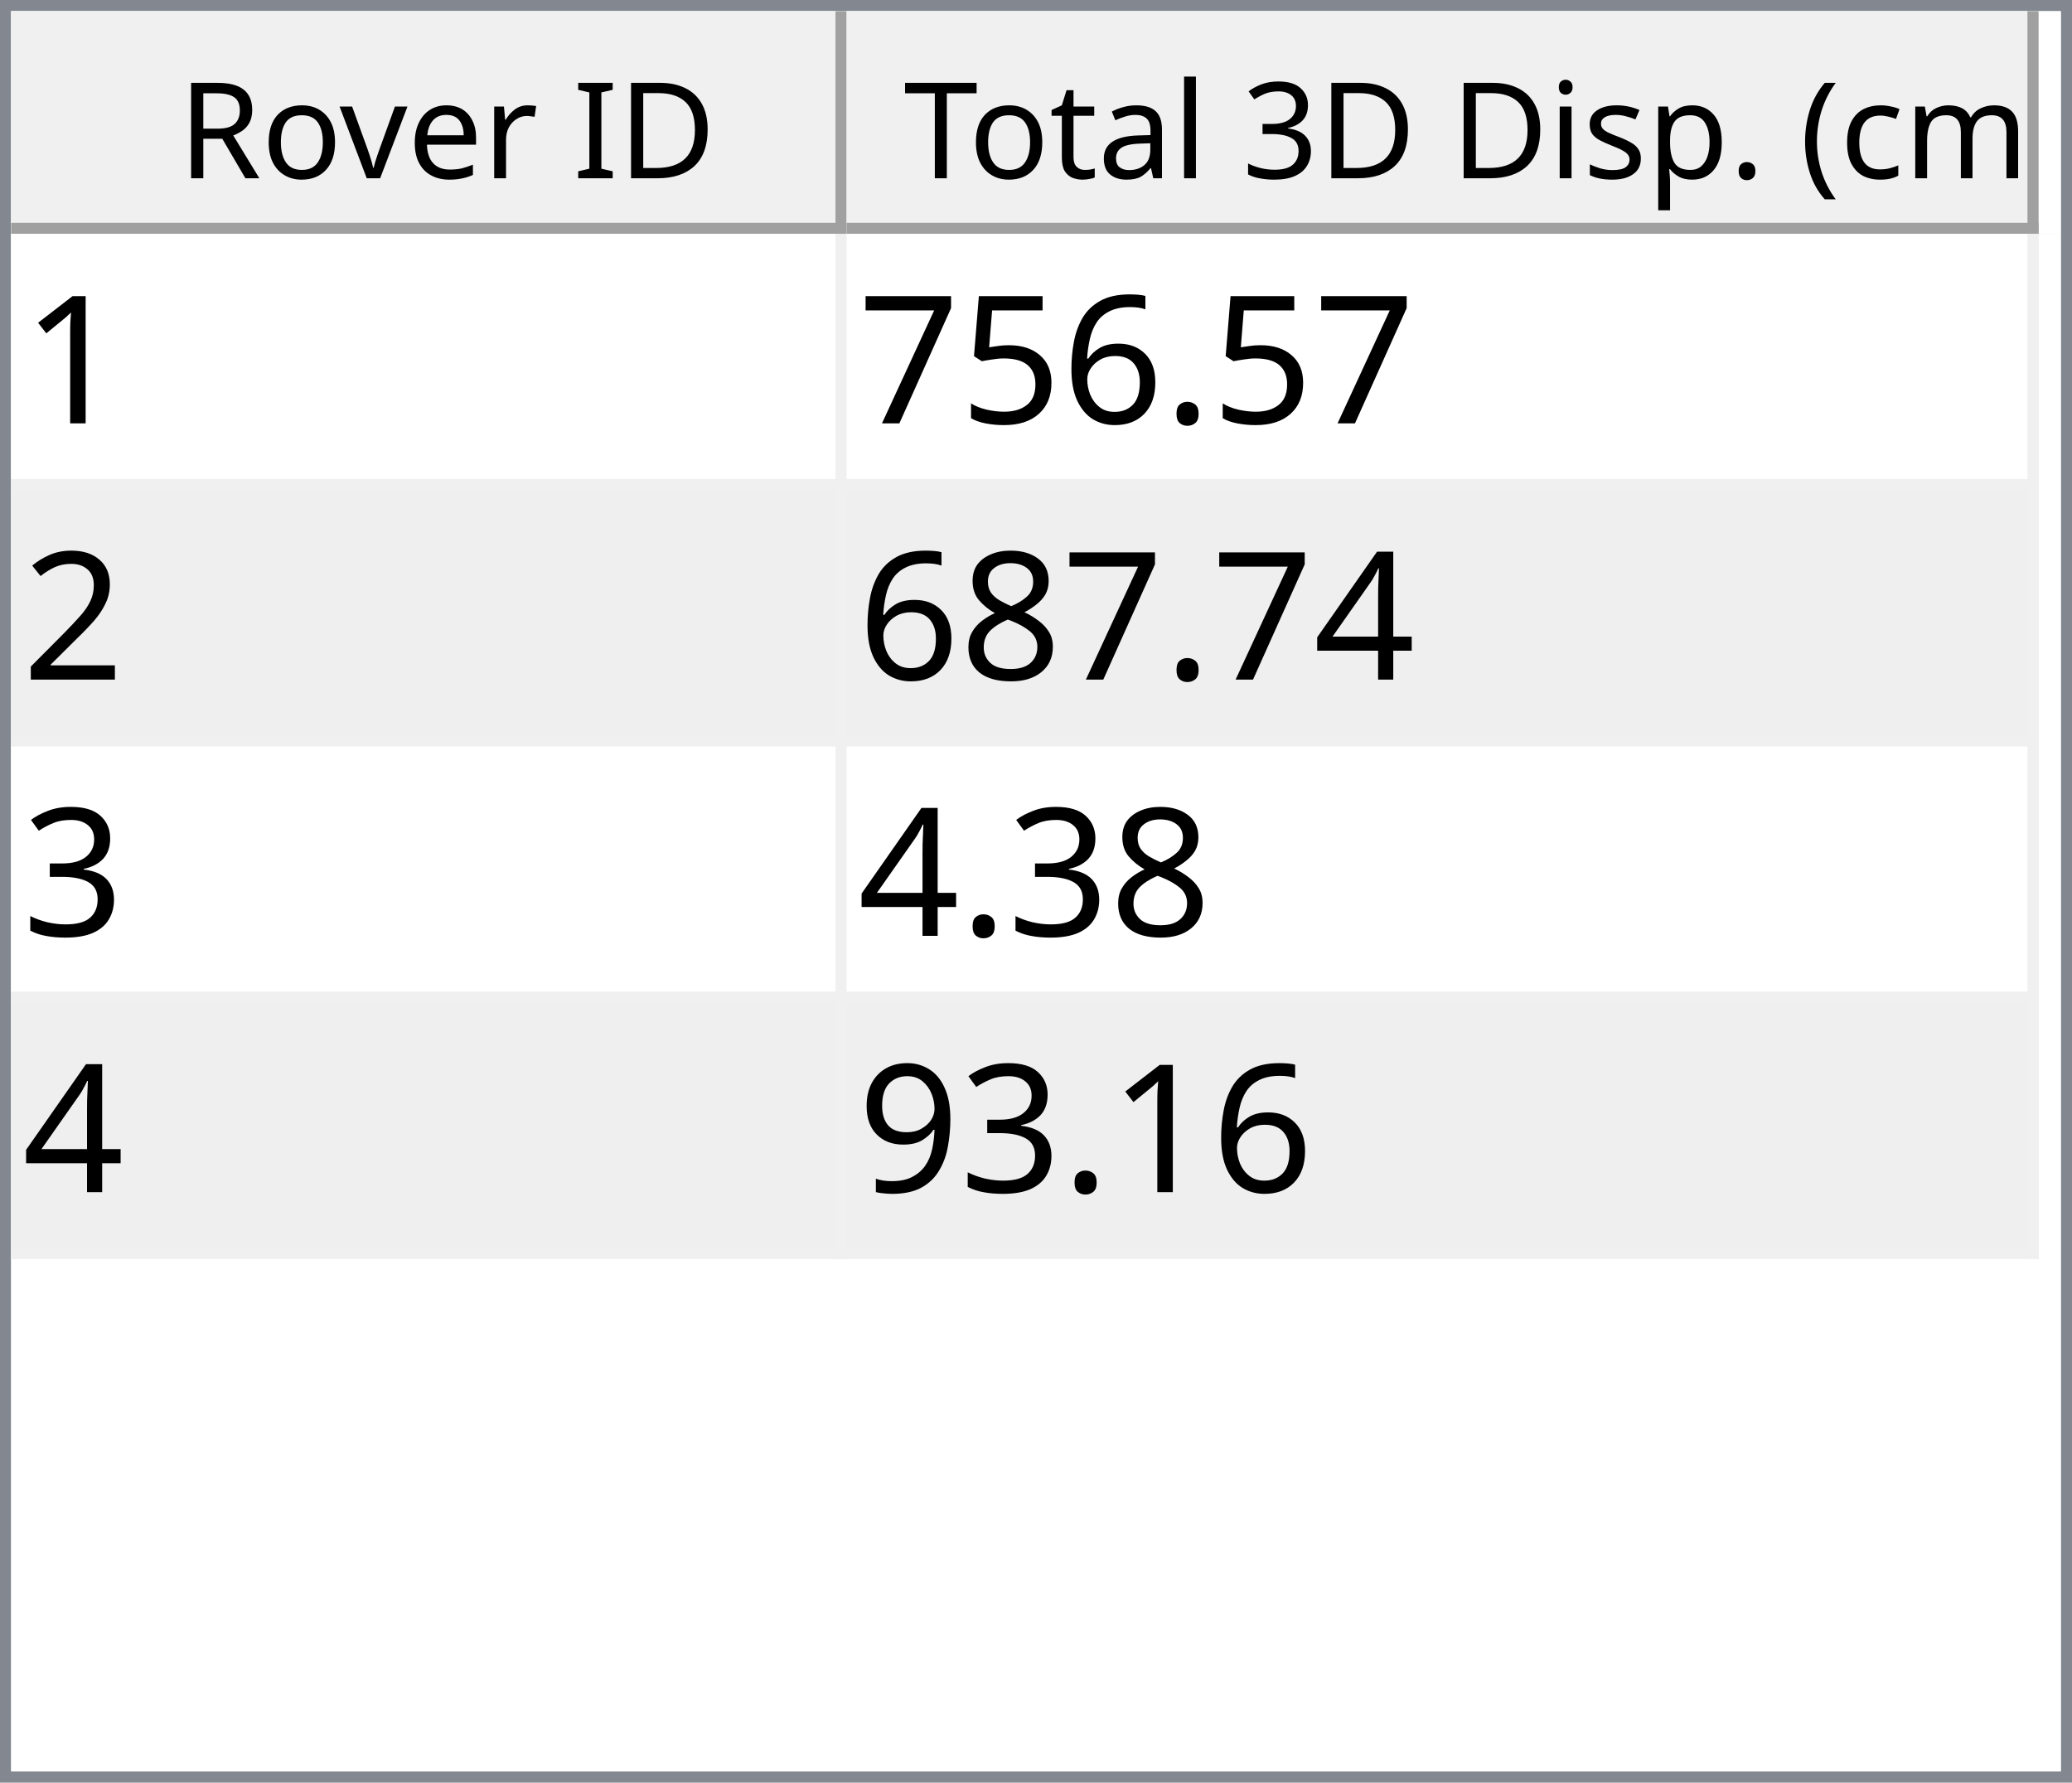
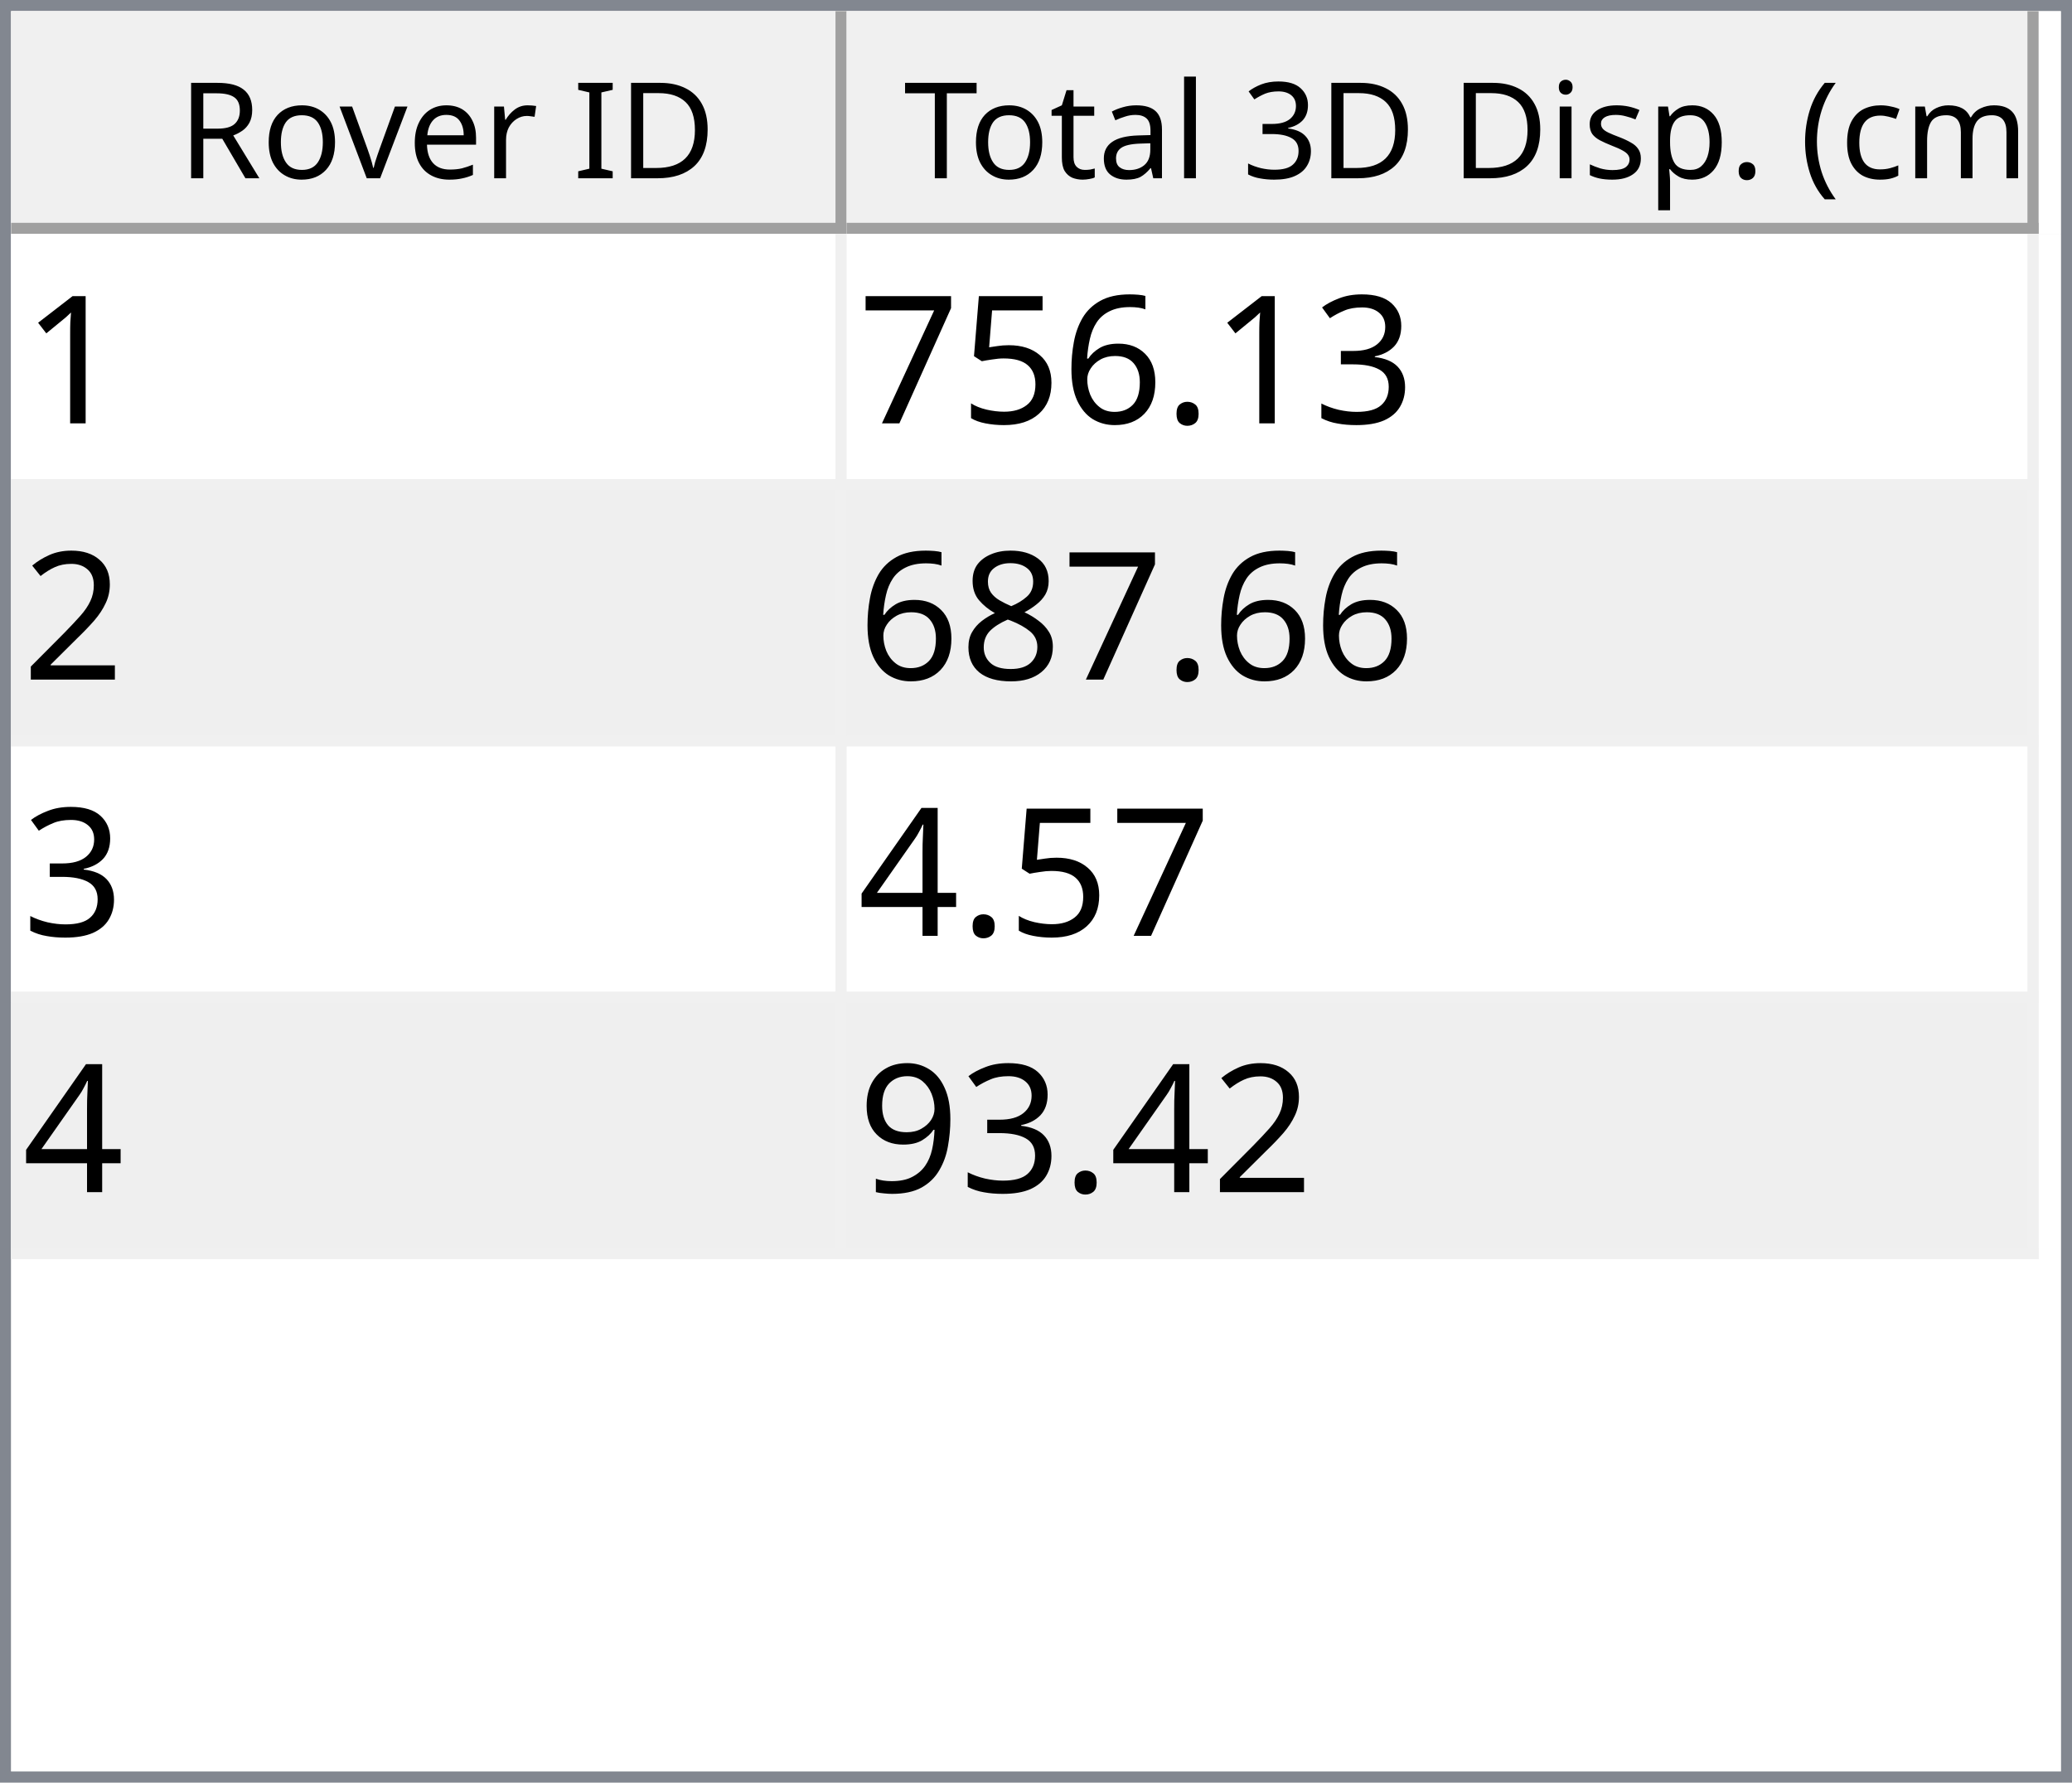
<svg xmlns="http://www.w3.org/2000/svg" style="fill-opacity:1; color-rendering:auto; color-interpolation:auto; text-rendering:auto; stroke:black; stroke-linecap:square; stroke-miterlimit:10; shape-rendering:auto; stroke-opacity:1; fill:black; stroke-dasharray:none; font-weight:normal; stroke-width:1; font-family:'Dialog'; font-style:normal; stroke-linejoin:miter; font-size:12px; stroke-dashoffset:0; image-rendering:auto;" width="186" height="160">
  <defs id="genericDefs" />
  <g>
    <defs id="defs1">
      <clipPath clipPathUnits="userSpaceOnUse" id="clipPath1">
        <path d="M0 0 L186 0 L186 160 L0 160 L0 0 Z" />
      </clipPath>
      <clipPath clipPathUnits="userSpaceOnUse" id="clipPath2">
        <path d="M0 0 L0 160 L186 160 L186 0 Z" />
      </clipPath>
      <clipPath clipPathUnits="userSpaceOnUse" id="clipPath3">
        <path d="M0 0 L0 20 L184 20 L184 0 Z" />
      </clipPath>
      <clipPath clipPathUnits="userSpaceOnUse" id="clipPath4">
        <path d="M0 0 L0 20 L75 20 L75 0 Z" />
      </clipPath>
      <clipPath clipPathUnits="userSpaceOnUse" id="clipPath5">
        <path d="M1 1 L1 19 L74 19 L74 1 Z" />
      </clipPath>
      <clipPath clipPathUnits="userSpaceOnUse" id="clipPath6">
        <path d="M0 0 L0 18 L73 18 L73 0 Z" />
      </clipPath>
      <clipPath clipPathUnits="userSpaceOnUse" id="clipPath7">
        <path d="M-0.5 -0.5 L-0.5 19.5 L74.5 19.5 L74.5 -0.5 Z" />
      </clipPath>
      <clipPath clipPathUnits="userSpaceOnUse" id="clipPath8">
        <path d="M0 0 L0 20 L107 20 L107 0 Z" />
      </clipPath>
      <clipPath clipPathUnits="userSpaceOnUse" id="clipPath9">
        <path d="M1 1 L1 19 L106 19 L106 1 Z" />
      </clipPath>
      <clipPath clipPathUnits="userSpaceOnUse" id="clipPath10">
        <path d="M0 0 L0 18 L105 18 L105 0 Z" />
      </clipPath>
      <clipPath clipPathUnits="userSpaceOnUse" id="clipPath11">
        <path d="M-0.5 -0.5 L-0.5 19.5 L106.5 19.5 L106.5 -0.5 Z" />
      </clipPath>
      <clipPath clipPathUnits="userSpaceOnUse" id="clipPath12">
        <path d="M0 0 L0 138 L184 138 L184 0 Z" />
      </clipPath>
      <clipPath clipPathUnits="userSpaceOnUse" id="clipPath13">
        <path d="M0 0 L0 92 L182 92 L182 0 Z" />
      </clipPath>
      <clipPath clipPathUnits="userSpaceOnUse" id="clipPath14">
        <path d="M-0.5 -0.5 L-0.5 91.5 L181.5 91.5 L181.5 -0.5 Z" />
      </clipPath>
      <clipPath clipPathUnits="userSpaceOnUse" id="clipPath15">
        <path d="M0 0 L0 22 L74 22 L74 0 Z" />
      </clipPath>
      <clipPath clipPathUnits="userSpaceOnUse" id="clipPath16">
        <path d="M0 0 L0 22 L106 22 L106 0 Z" />
      </clipPath>
      <font horiz-adv-x="64.551" id="font1">
        <font-face ascent="107.91" descent="25.098" units-per-em="100" style="font-style:normal; font-family:Segoe UI; font-weight:normal;" />
        <missing-glyph horiz-adv-x="64.551" d="M8.109 0 L8.109 68.266 L56.453 68.266 L56.453 0 L8.109 0 ZM15.328 7.234 L49.219 7.234 L49.219 61.031 L15.328 61.031 L15.328 7.234 Z" />
        <glyph unicode="D" horiz-adv-x="70.117" d="M9.188 0 L9.188 70.016 L28.516 70.016 Q65.531 70.016 65.531 35.891 Q65.531 19.672 55.25 9.836 Q44.969 0 27.734 0 L9.188 0 ZM17.391 62.594 L17.391 7.422 L27.828 7.422 Q41.609 7.422 49.273 14.797 Q56.938 22.172 56.938 35.688 Q56.938 62.594 28.328 62.594 L17.391 62.594 Z" />
        <glyph unicode="I" horiz-adv-x="26.611" d="M17.391 0 L9.188 0 L9.188 70.016 L17.391 70.016 L17.391 0 Z" />
        <glyph unicode=" " horiz-adv-x="27.393" d="" />
        <glyph unicode="r" horiz-adv-x="34.766" d="M34.188 41.891 Q32.078 43.5 28.125 43.5 Q23 43.5 19.555 38.672 Q16.109 33.844 16.109 25.484 L16.109 0 L8.109 0 L8.109 50 L16.109 50 L16.109 39.703 L16.312 39.703 Q18.016 44.969 21.531 47.922 Q25.047 50.875 29.391 50.875 Q32.516 50.875 34.188 50.203 L34.188 41.891 Z" />
        <glyph unicode="e" horiz-adv-x="52.295" d="M48.297 23 L12.984 23 Q13.188 14.656 17.484 10.109 Q21.781 5.562 29.297 5.562 Q37.75 5.562 44.828 11.141 L44.828 3.609 Q38.234 -1.172 27.391 -1.172 Q16.797 -1.172 10.742 5.641 Q4.688 12.453 4.688 24.812 Q4.688 36.469 11.305 43.82 Q17.922 51.172 27.734 51.172 Q37.547 51.172 42.922 44.828 Q48.297 38.484 48.297 27.203 L48.297 23 ZM40.094 29.781 Q40.047 36.719 36.75 40.578 Q33.453 44.438 27.594 44.438 Q21.922 44.438 17.969 40.383 Q14.016 36.328 13.094 29.781 L40.094 29.781 Z" />
        <glyph unicode="v" horiz-adv-x="47.9" d="M47.406 50 L27.484 0 L19.625 0 L0.688 50 L9.469 50 L22.172 13.672 Q23.578 9.672 23.922 6.688 L24.125 6.688 Q24.609 10.453 25.688 13.484 L38.969 50 L47.406 50 Z" />
        <glyph unicode="o" horiz-adv-x="58.594" d="M29 -1.172 Q17.922 -1.172 11.305 5.836 Q4.688 12.844 4.688 24.422 Q4.688 37.016 11.57 44.094 Q18.453 51.172 30.172 51.172 Q41.359 51.172 47.633 44.289 Q53.906 37.406 53.906 25.203 Q53.906 13.234 47.141 6.031 Q40.375 -1.172 29 -1.172 ZM29.594 44.438 Q21.875 44.438 17.383 39.188 Q12.891 33.938 12.891 24.703 Q12.891 15.828 17.43 10.695 Q21.969 5.562 29.594 5.562 Q37.359 5.562 41.531 10.594 Q45.703 15.625 45.703 24.906 Q45.703 34.281 41.531 39.359 Q37.359 44.438 29.594 44.438 Z" />
        <glyph unicode="R" horiz-adv-x="59.814" d="M59.375 0 L49.609 0 L37.891 19.625 Q36.281 22.359 34.766 24.289 Q33.25 26.219 31.664 27.438 Q30.078 28.656 28.25 29.219 Q26.422 29.781 24.125 29.781 L17.391 29.781 L17.391 0 L9.188 0 L9.188 70.016 L30.078 70.016 Q34.672 70.016 38.555 68.867 Q42.438 67.719 45.289 65.375 Q48.141 63.031 49.758 59.547 Q51.375 56.062 51.375 51.375 Q51.375 47.703 50.273 44.656 Q49.172 41.609 47.148 39.211 Q45.125 36.812 42.266 35.133 Q39.406 33.453 35.844 32.516 L35.844 32.328 Q37.594 31.547 38.891 30.547 Q40.188 29.547 41.359 28.18 Q42.531 26.812 43.68 25.078 Q44.828 23.344 46.234 21.047 L59.375 0 ZM17.391 62.594 L17.391 37.203 L28.516 37.203 Q31.594 37.203 34.203 38.133 Q36.812 39.062 38.719 40.797 Q40.625 42.531 41.703 45.047 Q42.781 47.562 42.781 50.688 Q42.781 56.297 39.141 59.445 Q35.5 62.594 28.609 62.594 L17.391 62.594 Z" />
        <glyph unicode=")" horiz-adv-x="30.176" d="M8.297 -15.922 L1.172 -15.922 Q16.406 2.344 16.406 26.812 Q16.406 51.469 1.078 70.016 L8.297 70.016 Q23.531 52.156 23.531 26.703 Q23.531 1.375 8.297 -15.922 Z" />
        <glyph unicode="m" horiz-adv-x="86.133" d="M79.109 0 L71.094 0 L71.094 28.719 Q71.094 37.016 68.531 40.727 Q65.969 44.438 59.906 44.438 Q54.781 44.438 51.195 39.75 Q47.609 35.062 47.609 28.516 L47.609 0 L39.594 0 L39.594 29.688 Q39.594 44.438 28.219 44.438 Q22.953 44.438 19.531 40.016 Q16.109 35.594 16.109 28.516 L16.109 0 L8.109 0 L8.109 50 L16.109 50 L16.109 42.094 L16.312 42.094 Q21.625 51.172 31.844 51.172 Q36.969 51.172 40.773 48.312 Q44.578 45.453 46 40.828 Q51.562 51.172 62.594 51.172 Q79.109 51.172 79.109 30.812 L79.109 0 Z" />
        <glyph unicode="c" horiz-adv-x="46.191" d="M42.188 2.297 Q36.422 -1.172 28.516 -1.172 Q17.828 -1.172 11.258 5.789 Q4.688 12.75 4.688 23.828 Q4.688 36.188 11.766 43.68 Q18.844 51.172 30.672 51.172 Q37.25 51.172 42.281 48.734 L42.281 40.531 Q36.719 44.438 30.375 44.438 Q22.703 44.438 17.797 38.945 Q12.891 33.453 12.891 24.516 Q12.891 15.719 17.508 10.641 Q22.125 5.562 29.891 5.562 Q36.422 5.562 42.188 9.906 L42.188 2.297 Z" />
        <glyph unicode="(" horiz-adv-x="30.176" d="M29.109 -15.922 L21.969 -15.922 Q6.844 1.375 6.844 26.703 Q6.844 52.156 21.969 70.016 L29.203 70.016 Q13.875 51.469 13.875 26.812 Q13.875 2.344 29.109 -15.922 Z" />
        <glyph unicode="." horiz-adv-x="21.68" d="M10.891 -1.078 Q8.641 -1.078 7.055 0.539 Q5.469 2.156 5.469 4.391 Q5.469 6.641 7.055 8.273 Q8.641 9.906 10.891 9.906 Q13.188 9.906 14.797 8.273 Q16.406 6.641 16.406 4.391 Q16.406 2.156 14.797 0.539 Q13.188 -1.078 10.891 -1.078 Z" />
        <glyph unicode="p" horiz-adv-x="58.789" d="M16.312 7.234 L16.109 7.234 L16.109 -23 L8.109 -23 L8.109 50 L16.109 50 L16.109 41.219 L16.312 41.219 Q22.219 51.172 33.594 51.172 Q43.266 51.172 48.688 44.461 Q54.109 37.75 54.109 26.469 Q54.109 13.922 48 6.375 Q41.891 -1.172 31.297 -1.172 Q21.578 -1.172 16.312 7.234 ZM16.109 27.391 L16.109 20.406 Q16.109 14.203 20.141 9.883 Q24.172 5.562 30.375 5.562 Q37.641 5.562 41.773 11.133 Q45.906 16.703 45.906 26.609 Q45.906 34.969 42.047 39.703 Q38.188 44.438 31.594 44.438 Q24.609 44.438 20.359 39.578 Q16.109 34.719 16.109 27.391 Z" />
        <glyph unicode="s" horiz-adv-x="42.432" d="M5.078 1.812 L5.078 10.406 Q11.625 5.562 19.484 5.562 Q30.031 5.562 30.031 12.594 Q30.031 14.594 29.125 15.992 Q28.219 17.391 26.68 18.461 Q25.141 19.531 23.07 20.383 Q21 21.234 18.609 22.172 Q15.281 23.484 12.766 24.828 Q10.25 26.172 8.57 27.859 Q6.891 29.547 6.031 31.695 Q5.172 33.844 5.172 36.719 Q5.172 40.234 6.789 42.945 Q8.406 45.656 11.086 47.484 Q13.766 49.312 17.211 50.242 Q20.656 51.172 24.312 51.172 Q30.812 51.172 35.938 48.922 L35.938 40.828 Q30.422 44.438 23.25 44.438 Q21 44.438 19.195 43.922 Q17.391 43.406 16.094 42.477 Q14.797 41.547 14.086 40.258 Q13.375 38.969 13.375 37.406 Q13.375 35.453 14.086 34.133 Q14.797 32.812 16.164 31.789 Q17.531 30.766 19.484 29.938 Q21.438 29.109 23.922 28.125 Q27.25 26.859 29.883 25.516 Q32.516 24.172 34.375 22.484 Q36.234 20.797 37.234 18.602 Q38.234 16.406 38.234 13.375 Q38.234 9.672 36.602 6.938 Q34.969 4.203 32.234 2.398 Q29.5 0.594 25.93 -0.289 Q22.359 -1.172 18.453 -1.172 Q10.75 -1.172 5.078 1.812 Z" />
        <glyph unicode="i" horiz-adv-x="24.219" d="M12.203 62.703 Q10.062 62.703 8.547 64.164 Q7.031 65.625 7.031 67.875 Q7.031 70.125 8.547 71.609 Q10.062 73.094 12.203 73.094 Q14.406 73.094 15.945 71.609 Q17.484 70.125 17.484 67.875 Q17.484 65.719 15.945 64.211 Q14.406 62.703 12.203 62.703 ZM16.109 0 L8.109 0 L8.109 50 L16.109 50 L16.109 0 Z" />
        <glyph unicode="3" horiz-adv-x="53.906" d="M46.531 19.828 Q46.531 15.094 44.75 11.211 Q42.969 7.328 39.719 4.57 Q36.469 1.812 31.93 0.297 Q27.391 -1.219 21.922 -1.219 Q11.922 -1.219 6 2.594 L6 11.188 Q13.094 5.609 22.219 5.609 Q25.875 5.609 28.828 6.539 Q31.781 7.469 33.906 9.227 Q36.031 10.984 37.18 13.477 Q38.328 15.969 38.328 19.094 Q38.328 32.812 18.797 32.812 L12.984 32.812 L12.984 39.594 L18.5 39.594 Q35.797 39.594 35.797 52.484 Q35.797 64.406 22.609 64.406 Q15.188 64.406 8.688 59.422 L8.688 67.188 Q15.375 71.188 24.609 71.188 Q29 71.188 32.57 69.969 Q36.141 68.75 38.68 66.555 Q41.219 64.359 42.609 61.281 Q44 58.203 44 54.5 Q44 40.672 30.031 36.719 L30.031 36.531 Q33.594 36.141 36.625 34.797 Q39.656 33.453 41.852 31.305 Q44.047 29.156 45.289 26.25 Q46.531 23.344 46.531 19.828 Z" />
        <glyph unicode="l" horiz-adv-x="24.219" d="M16.109 0 L8.109 0 L8.109 74.031 L16.109 74.031 L16.109 0 Z" />
        <glyph unicode="a" horiz-adv-x="50.879" d="M43.891 0 L35.891 0 L35.891 7.812 L35.688 7.812 Q30.469 -1.172 20.312 -1.172 Q12.844 -1.172 8.617 2.781 Q4.391 6.734 4.391 13.281 Q4.391 27.297 20.906 29.594 L35.891 31.688 Q35.891 44.438 25.594 44.438 Q16.547 44.438 9.281 38.281 L9.281 46.484 Q16.656 51.172 26.266 51.172 Q43.891 51.172 43.891 32.516 L43.891 0 ZM35.891 25.297 L23.828 23.641 Q18.266 22.859 15.43 20.875 Q12.594 18.891 12.594 13.875 Q12.594 10.203 15.211 7.883 Q17.828 5.562 22.172 5.562 Q28.125 5.562 32.008 9.742 Q35.891 13.922 35.891 20.312 L35.891 25.297 Z" />
        <glyph unicode="t" horiz-adv-x="33.887" d="M31.297 0.484 Q28.469 -1.078 23.828 -1.078 Q10.688 -1.078 10.688 13.578 L10.688 43.172 L2.094 43.172 L2.094 50 L10.688 50 L10.688 62.203 L18.703 64.797 L18.703 50 L31.297 50 L31.297 43.172 L18.703 43.172 L18.703 14.984 Q18.703 9.969 20.414 7.82 Q22.125 5.672 26.078 5.672 Q29.109 5.672 31.297 7.328 L31.297 0.484 Z" />
        <glyph unicode="T" horiz-adv-x="52.393" d="M50.594 62.594 L30.375 62.594 L30.375 0 L22.172 0 L22.172 62.594 L2 62.594 L2 70.016 L50.594 70.016 L50.594 62.594 Z" />
      </font>
      <font horiz-adv-x="75.0" id="font2">
        <font-face ascent="100.537" descent="21.973" units-per-em="100" style="font-style:normal; font-family:sans-serif; font-weight:normal;" />
        <missing-glyph horiz-adv-x="75.0" d="M12.5 0 L12.5 62.5 L62.5 62.5 L62.5 0 L12.5 0 ZM14.062 1.562 L60.938 1.562 L60.938 60.938 L14.062 60.938 L14.062 1.562 Z" />
        <glyph unicode="1" horiz-adv-x="55.615" d="M37.25 0 L28.469 0 L28.469 56 Q25.297 52.984 20.141 49.953 Q14.984 46.922 10.891 45.406 L10.891 53.906 Q18.266 57.375 23.781 62.305 Q29.297 67.234 31.594 71.875 L37.25 71.875 L37.25 0 Z" />
+         <glyph unicode="3" horiz-adv-x="55.615" d="M4.203 18.891 L12.984 20.062 Q14.5 12.594 18.141 9.297 Q21.781 6 27 6 Q33.203 6 37.477 10.297 Q41.75 14.594 41.75 20.953 Q41.75 27 37.797 30.93 Q33.844 34.859 27.734 34.859 Q25.25 34.859 21.531 33.891 L22.516 41.609 Q23.391 41.5 23.922 41.5 Q29.547 41.5 34.039 44.43 Q38.531 47.359 38.531 53.469 Q38.531 58.297 35.258 61.477 Q31.984 64.656 26.812 64.656 Q21.688 64.656 18.266 61.43 Q14.844 58.203 13.875 51.766 L5.078 53.328 Q6.688 62.156 12.398 67.016 Q18.109 71.875 26.609 71.875 Q32.469 71.875 37.398 69.359 Q42.328 66.844 44.945 62.5 Q47.562 58.156 47.562 53.266 Q47.562 48.641 45.07 44.828 Q42.578 41.016 37.703 38.766 Q44.047 37.312 47.562 32.695 Q51.078 28.078 51.078 21.141 Q51.078 11.766 44.242 5.25 Q37.406 -1.266 26.953 -1.266 Q17.531 -1.266 11.305 4.352 Q5.078 9.969 4.203 18.891 Z" />
        <glyph unicode="." horiz-adv-x="27.783" d="M9.078 0 L9.078 10.016 L19.094 10.016 L19.094 0 L9.078 0 Z" />
        <glyph unicode="6" horiz-adv-x="55.615" d="M49.75 54.047 L41.016 53.375 Q39.844 58.547 37.703 60.891 Q34.125 64.656 28.906 64.656 Q24.703 64.656 21.531 62.312 Q17.391 59.281 14.992 53.469 Q12.594 47.656 12.5 36.922 Q15.672 41.75 20.266 44.094 Q24.859 46.438 29.891 46.438 Q38.672 46.438 44.852 39.969 Q51.031 33.5 51.031 23.25 Q51.031 16.5 48.125 10.719 Q45.219 4.938 40.141 1.859 Q35.062 -1.219 28.609 -1.219 Q17.625 -1.219 10.695 6.859 Q3.766 14.938 3.766 33.5 Q3.766 54.25 11.422 63.672 Q18.109 71.875 29.438 71.875 Q37.891 71.875 43.289 67.141 Q48.688 62.406 49.75 54.047 ZM13.875 23.188 Q13.875 18.656 15.797 14.508 Q17.719 10.359 21.188 8.18 Q24.656 6 28.469 6 Q34.031 6 38.039 10.492 Q42.047 14.984 42.047 22.703 Q42.047 30.125 38.086 34.398 Q34.125 38.672 28.125 38.672 Q22.172 38.672 18.023 34.398 Q13.875 30.125 13.875 23.188 Z" />
        <glyph unicode="5" horiz-adv-x="55.615" d="M4.156 18.75 L13.375 19.531 Q14.406 12.797 18.141 9.398 Q21.875 6 27.156 6 Q33.5 6 37.891 10.789 Q42.281 15.578 42.281 23.484 Q42.281 31 38.062 35.352 Q33.844 39.703 27 39.703 Q22.75 39.703 19.336 37.773 Q15.922 35.844 13.969 32.766 L5.719 33.844 L12.641 70.609 L48.25 70.609 L48.25 62.203 L19.672 62.203 L15.828 42.969 Q22.266 47.469 29.344 47.469 Q38.719 47.469 45.164 40.969 Q51.609 34.469 51.609 24.266 Q51.609 14.547 45.953 7.469 Q39.062 -1.219 27.156 -1.219 Q17.391 -1.219 11.211 4.25 Q5.031 9.719 4.156 18.75 Z" />
        <glyph unicode="7" horiz-adv-x="55.615" d="M4.734 62.203 L4.734 70.656 L51.078 70.656 L51.078 63.812 Q44.234 56.547 37.523 44.484 Q30.812 32.422 27.156 19.672 Q24.516 10.688 23.781 0 L14.75 0 Q14.891 8.453 18.062 20.414 Q21.234 32.375 27.172 43.484 Q33.109 54.594 39.797 62.203 L4.734 62.203 Z" />
        <glyph unicode="2" horiz-adv-x="55.615" d="M50.344 8.453 L50.344 0 L3.031 0 Q2.938 3.172 4.047 6.109 Q5.859 10.938 9.836 15.625 Q13.812 20.312 21.344 26.469 Q33.016 36.031 37.117 41.625 Q41.219 47.219 41.219 52.203 Q41.219 57.422 37.477 61.008 Q33.734 64.594 27.734 64.594 Q21.391 64.594 17.578 60.789 Q13.766 56.984 13.719 50.25 L4.688 51.172 Q5.609 61.281 11.664 66.578 Q17.719 71.875 27.938 71.875 Q38.234 71.875 44.242 66.164 Q50.25 60.453 50.25 52 Q50.25 47.703 48.492 43.555 Q46.734 39.406 42.656 34.812 Q38.578 30.219 29.109 22.219 Q21.188 15.578 18.945 13.211 Q16.703 10.844 15.234 8.453 L50.344 8.453 Z" />
+         <glyph unicode="8" horiz-adv-x="55.615" d="M17.672 38.812 Q12.203 40.828 9.57 44.539 Q6.938 48.25 6.938 53.422 Q6.938 61.234 12.555 66.555 Q18.172 71.875 27.484 71.875 Q36.859 71.875 42.578 66.43 Q48.297 60.984 48.297 53.172 Q48.297 48.188 45.68 44.508 Q43.062 40.828 37.75 38.812 Q44.344 36.672 47.781 31.883 Q51.219 27.094 51.219 20.453 Q51.219 11.281 44.727 5.031 Q38.234 -1.219 27.641 -1.219 Q17.047 -1.219 10.547 5.055 Q4.047 11.328 4.047 20.703 Q4.047 27.688 7.594 32.398 Q11.141 37.109 17.672 38.812 ZM15.922 53.719 Q15.922 48.641 19.195 45.414 Q22.469 42.188 27.688 42.188 Q32.766 42.188 36.016 45.383 Q39.266 48.578 39.266 53.219 Q39.266 58.062 35.914 61.359 Q32.562 64.656 27.594 64.656 Q22.562 64.656 19.242 61.43 Q15.922 58.203 15.922 53.719 ZM13.094 20.656 Q13.094 16.891 14.875 13.375 Q16.656 9.859 20.172 7.93 Q23.688 6 27.734 6 Q34.031 6 38.133 10.055 Q42.234 14.109 42.234 20.359 Q42.234 26.703 38.016 30.859 Q33.797 35.016 27.438 35.016 Q21.234 35.016 17.164 30.914 Q13.094 26.812 13.094 20.656 Z" />
        <glyph unicode="4" horiz-adv-x="55.615" d="M32.328 0 L32.328 17.141 L1.266 17.141 L1.266 25.203 L33.938 71.578 L41.109 71.578 L41.109 25.203 L50.781 25.203 L50.781 17.141 L41.109 17.141 L41.109 0 L32.328 0 ZM32.328 25.203 L32.328 57.469 L9.906 25.203 L32.328 25.203 Z" />
-         <glyph unicode="8" horiz-adv-x="55.615" d="M17.672 38.812 Q12.203 40.828 9.57 44.539 Q6.938 48.25 6.938 53.422 Q6.938 61.234 12.555 66.555 Q18.172 71.875 27.484 71.875 Q36.859 71.875 42.578 66.43 Q48.297 60.984 48.297 53.172 Q48.297 48.188 45.68 44.508 Q43.062 40.828 37.75 38.812 Q44.344 36.672 47.781 31.883 Q51.219 27.094 51.219 20.453 Q51.219 11.281 44.727 5.031 Q38.234 -1.219 27.641 -1.219 Q17.047 -1.219 10.547 5.055 Q4.047 11.328 4.047 20.703 Q4.047 27.688 7.594 32.398 Q11.141 37.109 17.672 38.812 ZM15.922 53.719 Q15.922 48.641 19.195 45.414 Q22.469 42.188 27.688 42.188 Q32.766 42.188 36.016 45.383 Q39.266 48.578 39.266 53.219 Q39.266 58.062 35.914 61.359 Q32.562 64.656 27.594 64.656 Q22.562 64.656 19.242 61.43 Q15.922 58.203 15.922 53.719 ZM13.094 20.656 Q13.094 16.891 14.875 13.375 Q16.656 9.859 20.172 7.93 Q23.688 6 27.734 6 Q34.031 6 38.133 10.055 Q42.234 14.109 42.234 20.359 Q42.234 26.703 38.016 30.859 Q33.797 35.016 27.438 35.016 Q21.234 35.016 17.164 30.914 Q13.094 26.812 13.094 20.656 Z" />
-         <glyph unicode="3" horiz-adv-x="55.615" d="M4.203 18.891 L12.984 20.062 Q14.5 12.594 18.141 9.297 Q21.781 6 27 6 Q33.203 6 37.477 10.297 Q41.75 14.594 41.75 20.953 Q41.75 27 37.797 30.93 Q33.844 34.859 27.734 34.859 Q25.25 34.859 21.531 33.891 L22.516 41.609 Q23.391 41.5 23.922 41.5 Q29.547 41.5 34.039 44.43 Q38.531 47.359 38.531 53.469 Q38.531 58.297 35.258 61.477 Q31.984 64.656 26.812 64.656 Q21.688 64.656 18.266 61.43 Q14.844 58.203 13.875 51.766 L5.078 53.328 Q6.688 62.156 12.398 67.016 Q18.109 71.875 26.609 71.875 Q32.469 71.875 37.398 69.359 Q42.328 66.844 44.945 62.5 Q47.562 58.156 47.562 53.266 Q47.562 48.641 45.07 44.828 Q42.578 41.016 37.703 38.766 Q44.047 37.312 47.562 32.695 Q51.078 28.078 51.078 21.141 Q51.078 11.766 44.242 5.25 Q37.406 -1.266 26.953 -1.266 Q17.531 -1.266 11.305 4.352 Q5.078 9.969 4.203 18.891 Z" />
        <glyph unicode="9" horiz-adv-x="55.615" d="M5.469 16.547 L13.922 17.328 Q14.984 11.375 18.016 8.688 Q21.047 6 25.781 6 Q29.828 6 32.883 7.859 Q35.938 9.719 37.891 12.82 Q39.844 15.922 41.164 21.195 Q42.484 26.469 42.484 31.938 Q42.484 32.516 42.438 33.688 Q39.797 29.5 35.234 26.883 Q30.672 24.266 25.344 24.266 Q16.453 24.266 10.305 30.711 Q4.156 37.156 4.156 47.703 Q4.156 58.594 10.578 65.234 Q17 71.875 26.656 71.875 Q33.641 71.875 39.43 68.117 Q45.219 64.359 48.219 57.398 Q51.219 50.438 51.219 37.25 Q51.219 23.531 48.242 15.406 Q45.266 7.281 39.383 3.031 Q33.5 -1.219 25.594 -1.219 Q17.188 -1.219 11.867 3.445 Q6.547 8.109 5.469 16.547 ZM41.453 48.141 Q41.453 55.719 37.43 60.156 Q33.406 64.594 27.734 64.594 Q21.875 64.594 17.531 59.812 Q13.188 55.031 13.188 47.406 Q13.188 40.578 17.312 36.305 Q21.438 32.031 27.484 32.031 Q33.594 32.031 37.523 36.305 Q41.453 40.578 41.453 48.141 Z" />
      </font>
    </defs>
    <g style="fill:white; stroke:white;">
      <rect x="0" y="0" width="186" style="clip-path:url(#clipPath1); stroke:none;" height="160" />
    </g>
    <g style="fill:white; text-rendering:optimizeSpeed; color-rendering:optimizeSpeed; image-rendering:optimizeSpeed; shape-rendering:crispEdges; stroke:white; color-interpolation:sRGB;">
      <rect x="0" width="186" height="160" y="0" style="stroke:none;" />
      <path style="stroke:none;" d="M0 160 L186 160 L186 0 L0 0 Z" />
    </g>
    <g style="fill:rgb(240,240,240); font-family:'Segoe UI'; stroke:rgb(240,240,240);">
      <rect x="0" y="0" width="186" style="clip-path:url(#clipPath2); stroke:none;" height="160" />
    </g>
    <g style="fill:rgb(130,135,144); font-family:'Segoe UI'; stroke:rgb(130,135,144);">
      <path d="M0 0 L186 0 L186 160 L0 160 L0 0 ZM1 1 L185 1 L185 159 L1 159 L1 1 Z" style="fill-rule:evenodd; clip-path:url(#clipPath2); stroke:none;" />
    </g>
    <g style="fill:white; font-family:'Segoe UI'; stroke:white;" transform="translate(1,1)">
      <rect x="0" y="0" width="184" style="clip-path:url(#clipPath3); stroke:none;" height="20" />
    </g>
    <g style="fill:rgb(240,240,240); font-family:'Segoe UI'; stroke:rgb(240,240,240);" transform="translate(1,1)">
      <rect x="0" y="0" width="75" style="clip-path:url(#clipPath4); stroke:none;" height="20" />
    </g>
    <g style="font-family:'Segoe UI';" transform="translate(2,2)">
      <text x="14" xml:space="preserve" y="14" style="clip-path:url(#clipPath6); stroke:none;">Rover ID</text>
    </g>
    <g style="fill:rgb(160,160,160); font-family:'Segoe UI'; stroke:rgb(160,160,160); stroke-linejoin:bevel;" transform="translate(1.5,1.5)">
      <line x1="74" x2="74" y1="0" style="fill:none; clip-path:url(#clipPath7);" y2="19" />
    </g>
    <g style="fill:rgb(160,160,160); font-family:'Segoe UI'; stroke:rgb(160,160,160); stroke-linejoin:bevel;" transform="matrix(1,0,0,1,1,1) translate(0.5,0.5)">
      <line x1="0" x2="74" y1="19" style="fill:none; clip-path:url(#clipPath7);" y2="19" />
    </g>
    <g style="fill:rgb(240,240,240); font-family:'Segoe UI'; stroke:rgb(240,240,240);" transform="translate(76,1)">
      <rect x="0" y="0" width="107" style="clip-path:url(#clipPath8); stroke:none;" height="20" />
    </g>
    <g style="font-family:'Segoe UI';" transform="translate(77,2)">
      <text x="1" xml:space="preserve" y="14" style="clip-path:url(#clipPath10); stroke:none;"> Total 3D Disp. (cm)</text>
    </g>
    <g style="fill:rgb(160,160,160); font-family:'Segoe UI'; stroke:rgb(160,160,160); stroke-linejoin:bevel;" transform="translate(76.5,1.5)">
      <line x1="106" x2="106" y1="0" style="fill:none; clip-path:url(#clipPath11);" y2="19" />
    </g>
    <g style="fill:rgb(160,160,160); font-family:'Segoe UI'; stroke:rgb(160,160,160); stroke-linejoin:bevel;" transform="matrix(1,0,0,1,76,1) translate(0.5,0.5)">
      <line x1="0" x2="106" y1="19" style="fill:none; clip-path:url(#clipPath11);" y2="19" />
    </g>
    <g style="fill:white; font-family:'Segoe UI'; stroke:white;" transform="translate(1,21)">
      <rect x="0" y="0" width="184" style="clip-path:url(#clipPath12); stroke:none;" height="138" />
    </g>
    <g style="fill:rgb(240,240,240); font-size:16px; font-family:sans-serif; stroke:rgb(240,240,240);" transform="translate(1,21)">
      <rect x="0" y="0" width="182" style="clip-path:url(#clipPath13); stroke:none;" height="92" />
      <line transform="translate(0.5,0.5)" x1="0" x2="181" y1="22" style="clip-path:url(#clipPath14); fill:none; stroke-linejoin:bevel;" y2="22" />
    </g>
    <g transform="matrix(1,0,0,1,1,21) translate(0.5,0.5)" style="fill:rgb(240,240,240); font-size:16px; font-family:sans-serif; stroke:rgb(240,240,240); stroke-linejoin:bevel;">
      <line x1="0" x2="181" y1="45" style="fill:none; clip-path:url(#clipPath14);" y2="45" />
    </g>
    <g transform="matrix(1,0,0,1,1,21) translate(0.5,0.5)" style="fill:rgb(240,240,240); font-size:16px; font-family:sans-serif; stroke:rgb(240,240,240); stroke-linejoin:bevel;">
      <line x1="0" x2="181" y1="68" style="fill:none; clip-path:url(#clipPath14);" y2="68" />
    </g>
    <g transform="matrix(1,0,0,1,1,21) translate(0.5,0.5)" style="fill:rgb(240,240,240); font-size:16px; font-family:sans-serif; stroke:rgb(240,240,240); stroke-linejoin:bevel;">
      <line x1="0" x2="181" y1="91" style="fill:none; clip-path:url(#clipPath14);" y2="91" />
    </g>
    <g transform="matrix(1,0,0,1,1,21) translate(0.5,0.5)" style="fill:rgb(240,240,240); font-size:16px; font-family:sans-serif; stroke:rgb(240,240,240); stroke-linejoin:bevel;">
      <line x1="74" x2="74" y1="0" style="fill:none; clip-path:url(#clipPath14);" y2="91" />
    </g>
    <g transform="matrix(1,0,0,1,1,21) translate(0.5,0.5)" style="fill:rgb(240,240,240); font-size:16px; font-family:sans-serif; stroke:rgb(240,240,240); stroke-linejoin:bevel;">
      <line x1="181" x2="181" y1="0" style="fill:none; clip-path:url(#clipPath14);" y2="91" />
    </g>
    <g style="fill:white; font-size:16px; font-family:sans-serif; stroke:white;" transform="matrix(1,0,0,1,1,21)">
      <rect x="0" y="0" width="74" style="clip-path:url(#clipPath15); stroke:none;" height="22" />
      <text x="1" y="17" style="fill:black; clip-path:url(#clipPath15); stroke:none;" xml:space="preserve">1</text>
    </g>
    <g style="fill:white; font-size:16px; font-family:sans-serif; stroke:white;" transform="matrix(1,0,0,1,1,21) translate(75,0)">
      <rect x="0" y="0" width="106" style="clip-path:url(#clipPath16); stroke:none;" height="22" />
-       <text x="1" y="17" style="fill:black; clip-path:url(#clipPath16); stroke:none;" xml:space="preserve">756.57</text>
+       <text x="1" y="17" style="fill:black; clip-path:url(#clipPath16); stroke:none;" xml:space="preserve">756.13</text>
    </g>
    <g style="fill:rgb(239,239,239); font-size:16px; font-family:sans-serif; stroke:rgb(239,239,239);" transform="matrix(1,0,0,1,1,21) translate(0,23)">
      <rect x="0" y="0" width="74" style="clip-path:url(#clipPath15); stroke:none;" height="22" />
      <text x="1" y="17" style="fill:black; clip-path:url(#clipPath15); stroke:none;" xml:space="preserve">2</text>
    </g>
    <g style="fill:rgb(239,239,239); font-size:16px; font-family:sans-serif; stroke:rgb(239,239,239);" transform="matrix(1,0,0,1,1,21) translate(75,23)">
      <rect x="0" y="0" width="106" style="clip-path:url(#clipPath16); stroke:none;" height="22" />
-       <text x="1" y="17" style="fill:black; clip-path:url(#clipPath16); stroke:none;" xml:space="preserve">687.74</text>
+       <text x="1" y="17" style="fill:black; clip-path:url(#clipPath16); stroke:none;" xml:space="preserve">687.66</text>
    </g>
    <g style="fill:white; font-size:16px; font-family:sans-serif; stroke:white;" transform="matrix(1,0,0,1,1,21) translate(0,46)">
      <rect x="0" y="0" width="74" style="clip-path:url(#clipPath15); stroke:none;" height="22" />
      <text x="1" y="17" style="fill:black; clip-path:url(#clipPath15); stroke:none;" xml:space="preserve">3</text>
    </g>
    <g style="fill:white; font-size:16px; font-family:sans-serif; stroke:white;" transform="matrix(1,0,0,1,1,21) translate(75,46)">
      <rect x="0" y="0" width="106" style="clip-path:url(#clipPath16); stroke:none;" height="22" />
-       <text x="1" y="17" style="fill:black; clip-path:url(#clipPath16); stroke:none;" xml:space="preserve">4.38</text>
+       <text x="1" y="17" style="fill:black; clip-path:url(#clipPath16); stroke:none;" xml:space="preserve">4.57</text>
    </g>
    <g style="fill:rgb(239,239,239); font-size:16px; font-family:sans-serif; stroke:rgb(239,239,239);" transform="matrix(1,0,0,1,1,21) translate(0,69)">
      <rect x="0" y="0" width="74" style="clip-path:url(#clipPath15); stroke:none;" height="22" />
      <text x="1" y="17" style="fill:black; clip-path:url(#clipPath15); stroke:none;" xml:space="preserve">4</text>
    </g>
    <g style="fill:rgb(239,239,239); font-size:16px; font-family:sans-serif; stroke:rgb(239,239,239);" transform="matrix(1,0,0,1,1,21) translate(75,69)">
      <rect x="0" y="0" width="106" style="clip-path:url(#clipPath16); stroke:none;" height="22" />
-       <text x="1" y="17" style="fill:black; clip-path:url(#clipPath16); stroke:none;" xml:space="preserve">93.16</text>
+       <text x="1" y="17" style="fill:black; clip-path:url(#clipPath16); stroke:none;" xml:space="preserve">93.42</text>
    </g>
  </g>
</svg>
